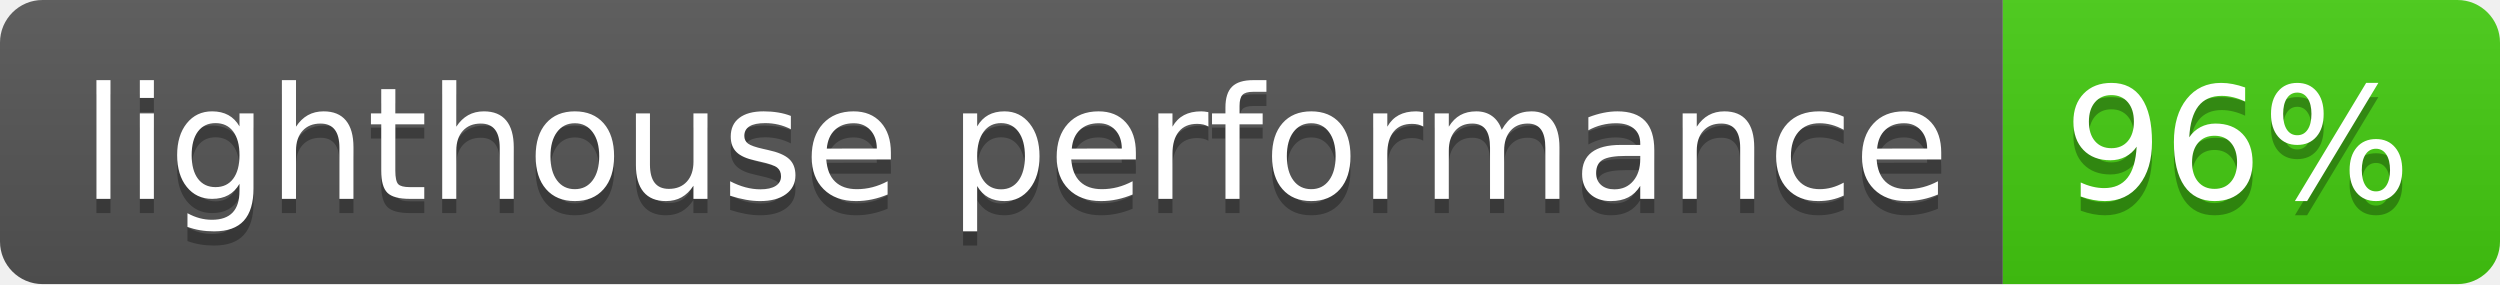
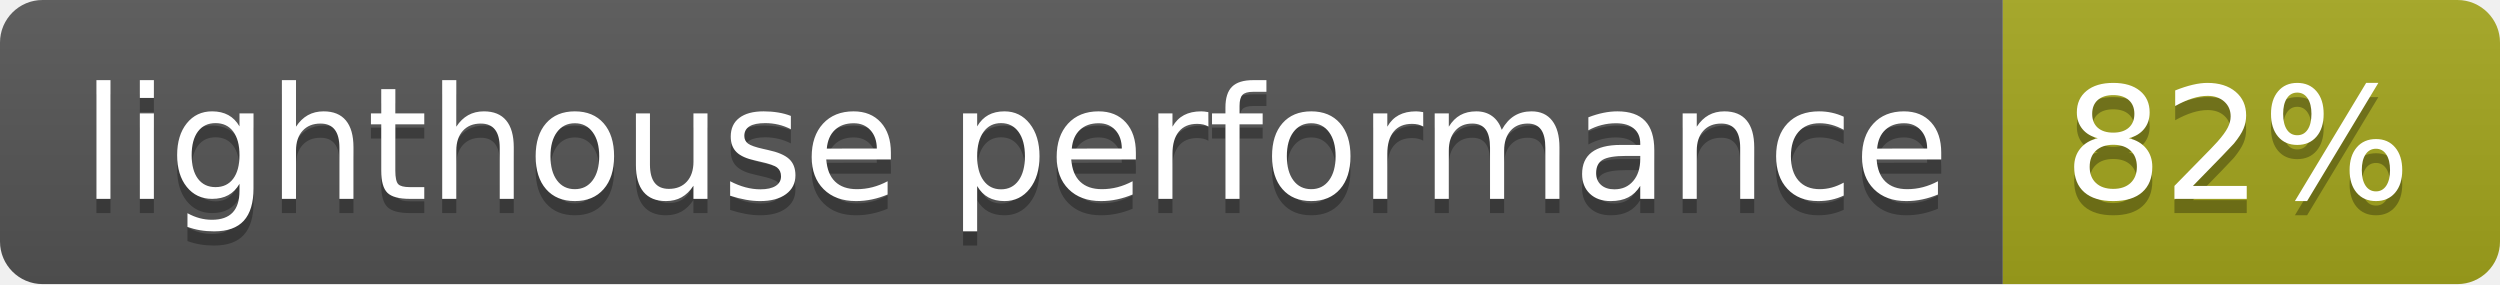
- <svg xmlns="http://www.w3.org/2000/svg" width="176" height="20" role="img" aria-label="lighthouse performance: 96%">
+ <svg xmlns="http://www.w3.org/2000/svg" width="176" height="20" role="img" aria-label="lighthouse performance: 82%">
  <linearGradient id="s" x2="0" y2="100%">
    <stop offset="0" stop-color="#bbb" stop-opacity=".1" />
    <stop offset="1" stop-opacity=".1" />
  </linearGradient>
  <clipPath id="r">
    <rect width="176" height="20" rx="3" fill="#fff" />
  </clipPath>
  <g clip-path="url(#r)">
    <rect width="141" height="20" fill="#555" />
-     <rect x="141" width="35" height="20" fill="#4c1" />
+     <rect x="141" width="35" height="20" fill="#a4a61d" />
    <rect width="176" height="20" fill="url(#s)" />
  </g>
  <g fill="#fff" text-anchor="middle" font-family="Verdana,Geneva,DejaVu Sans,sans-serif" text-rendering="geometricPrecision" font-size="110">
    <text aria-hidden="true" x="715" y="150" fill="#010101" fill-opacity=".3" transform="scale(.1)" textLength="1310">lighthouse performance</text>
    <text x="715" y="140" transform="scale(.1)" fill="#fff" textLength="1310">lighthouse performance</text>
-     <text aria-hidden="true" x="1575" y="150" fill="#010101" fill-opacity=".3" transform="scale(.1)" textLength="250">96%</text>
-     <text x="1575" y="140" transform="scale(.1)" fill="#fff" textLength="250">96%</text>
+     <text aria-hidden="true" x="1575" y="150" fill="#010101" fill-opacity=".3" transform="scale(.1)" textLength="250">82%</text>
+     <text x="1575" y="140" transform="scale(.1)" fill="#fff" textLength="250">82%</text>
  </g>
</svg>
